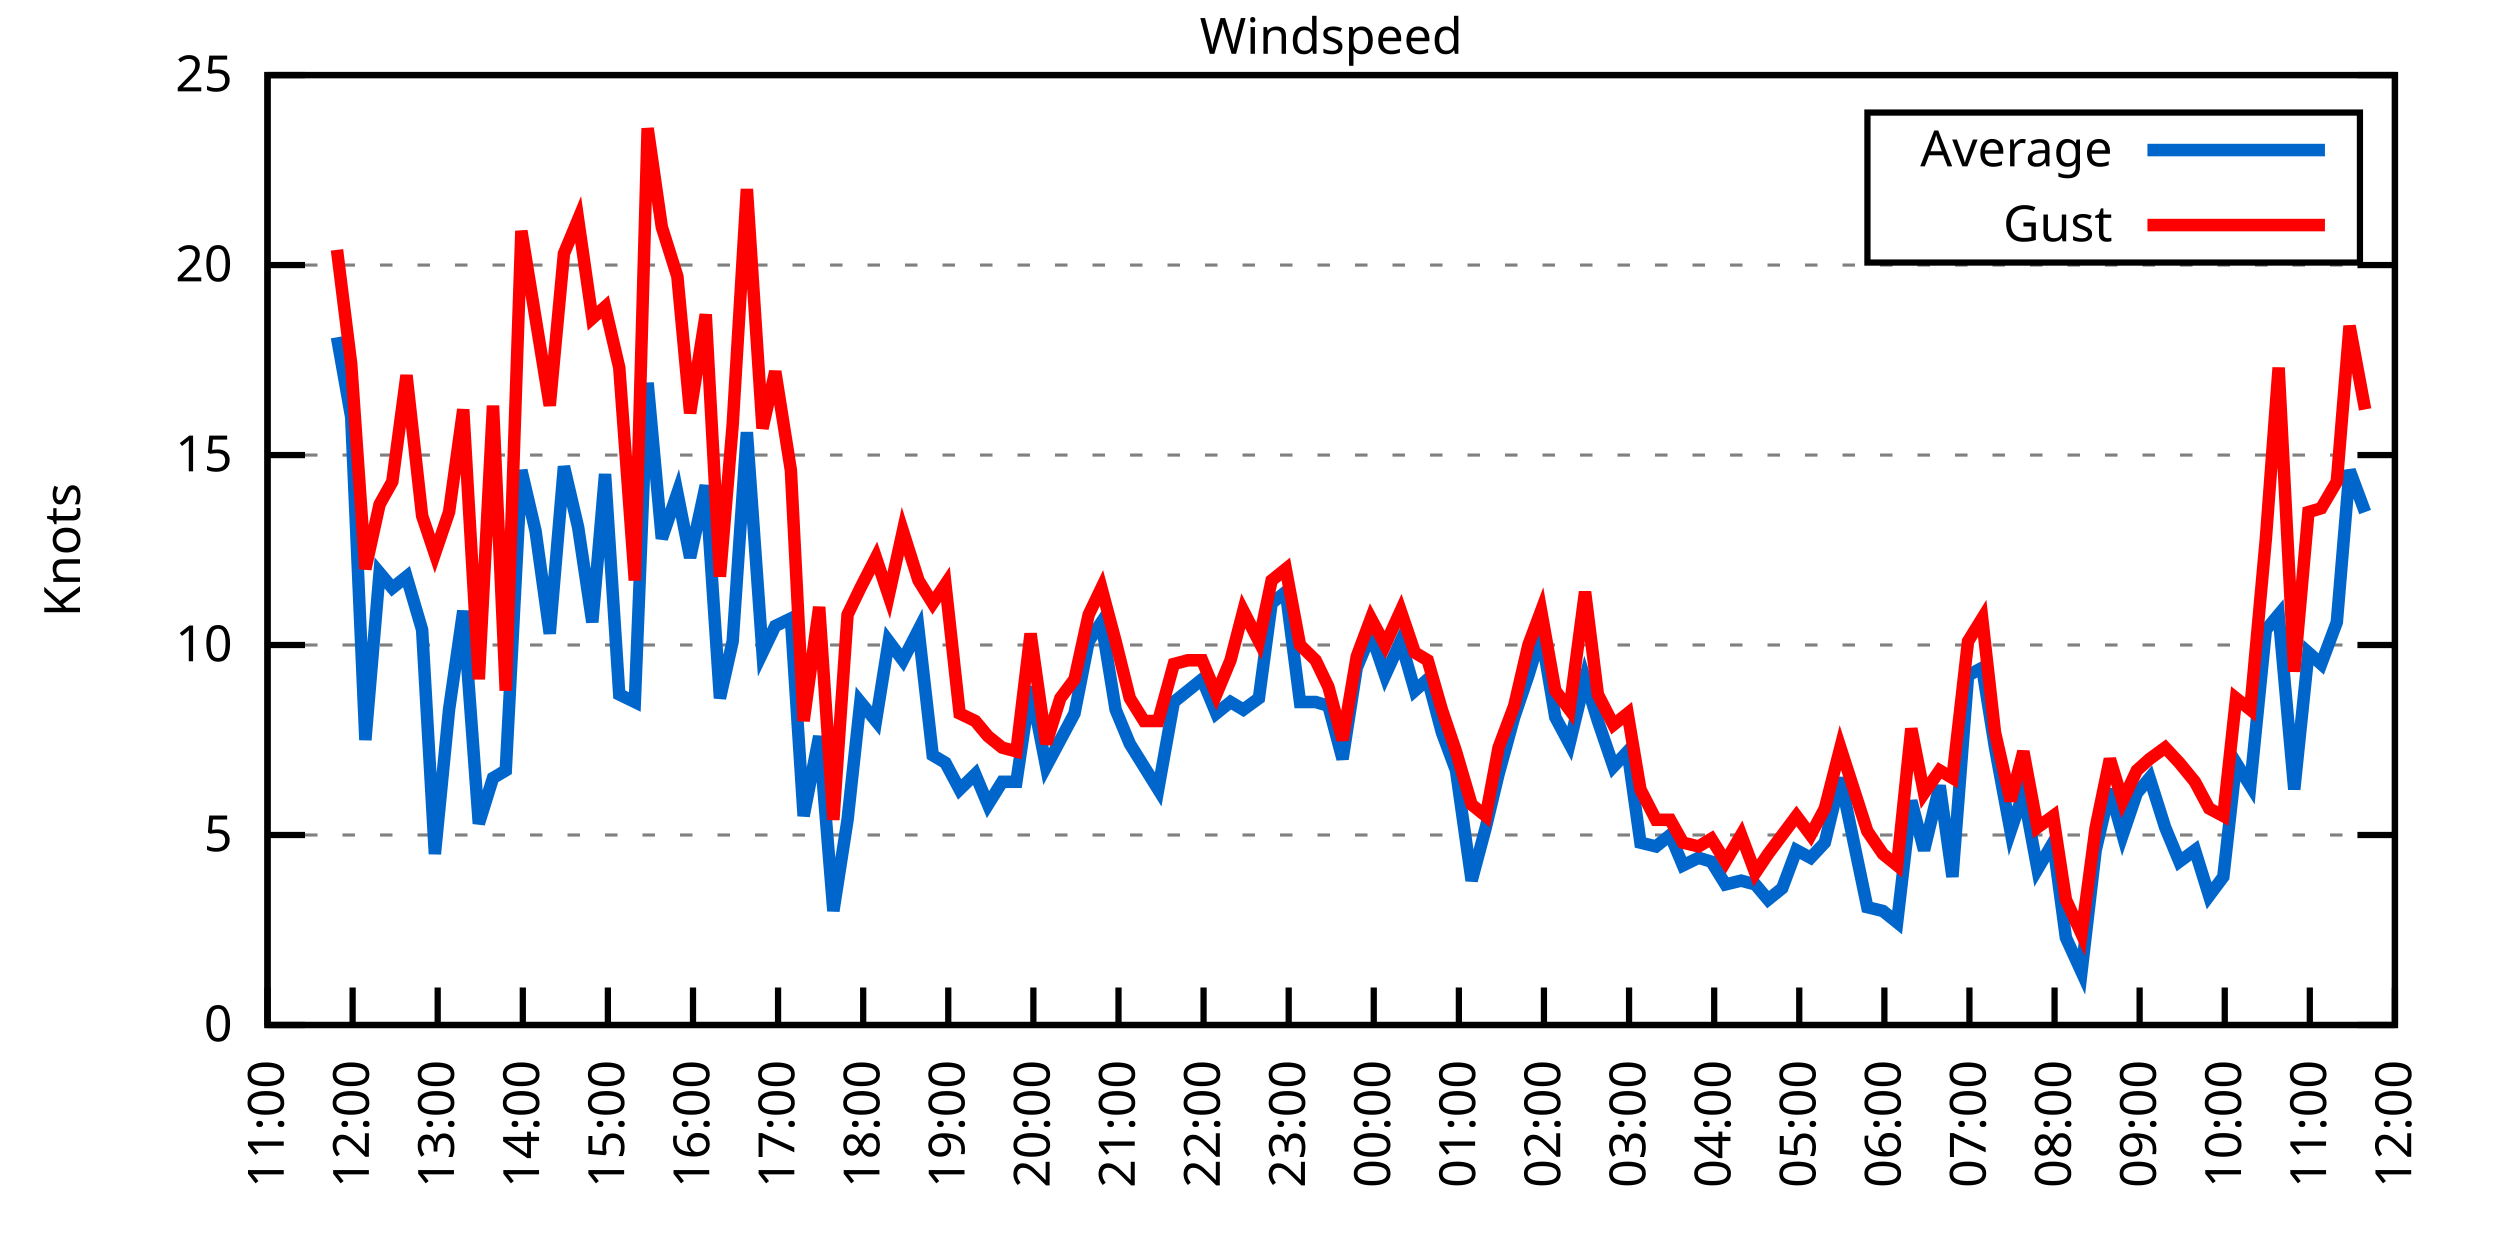
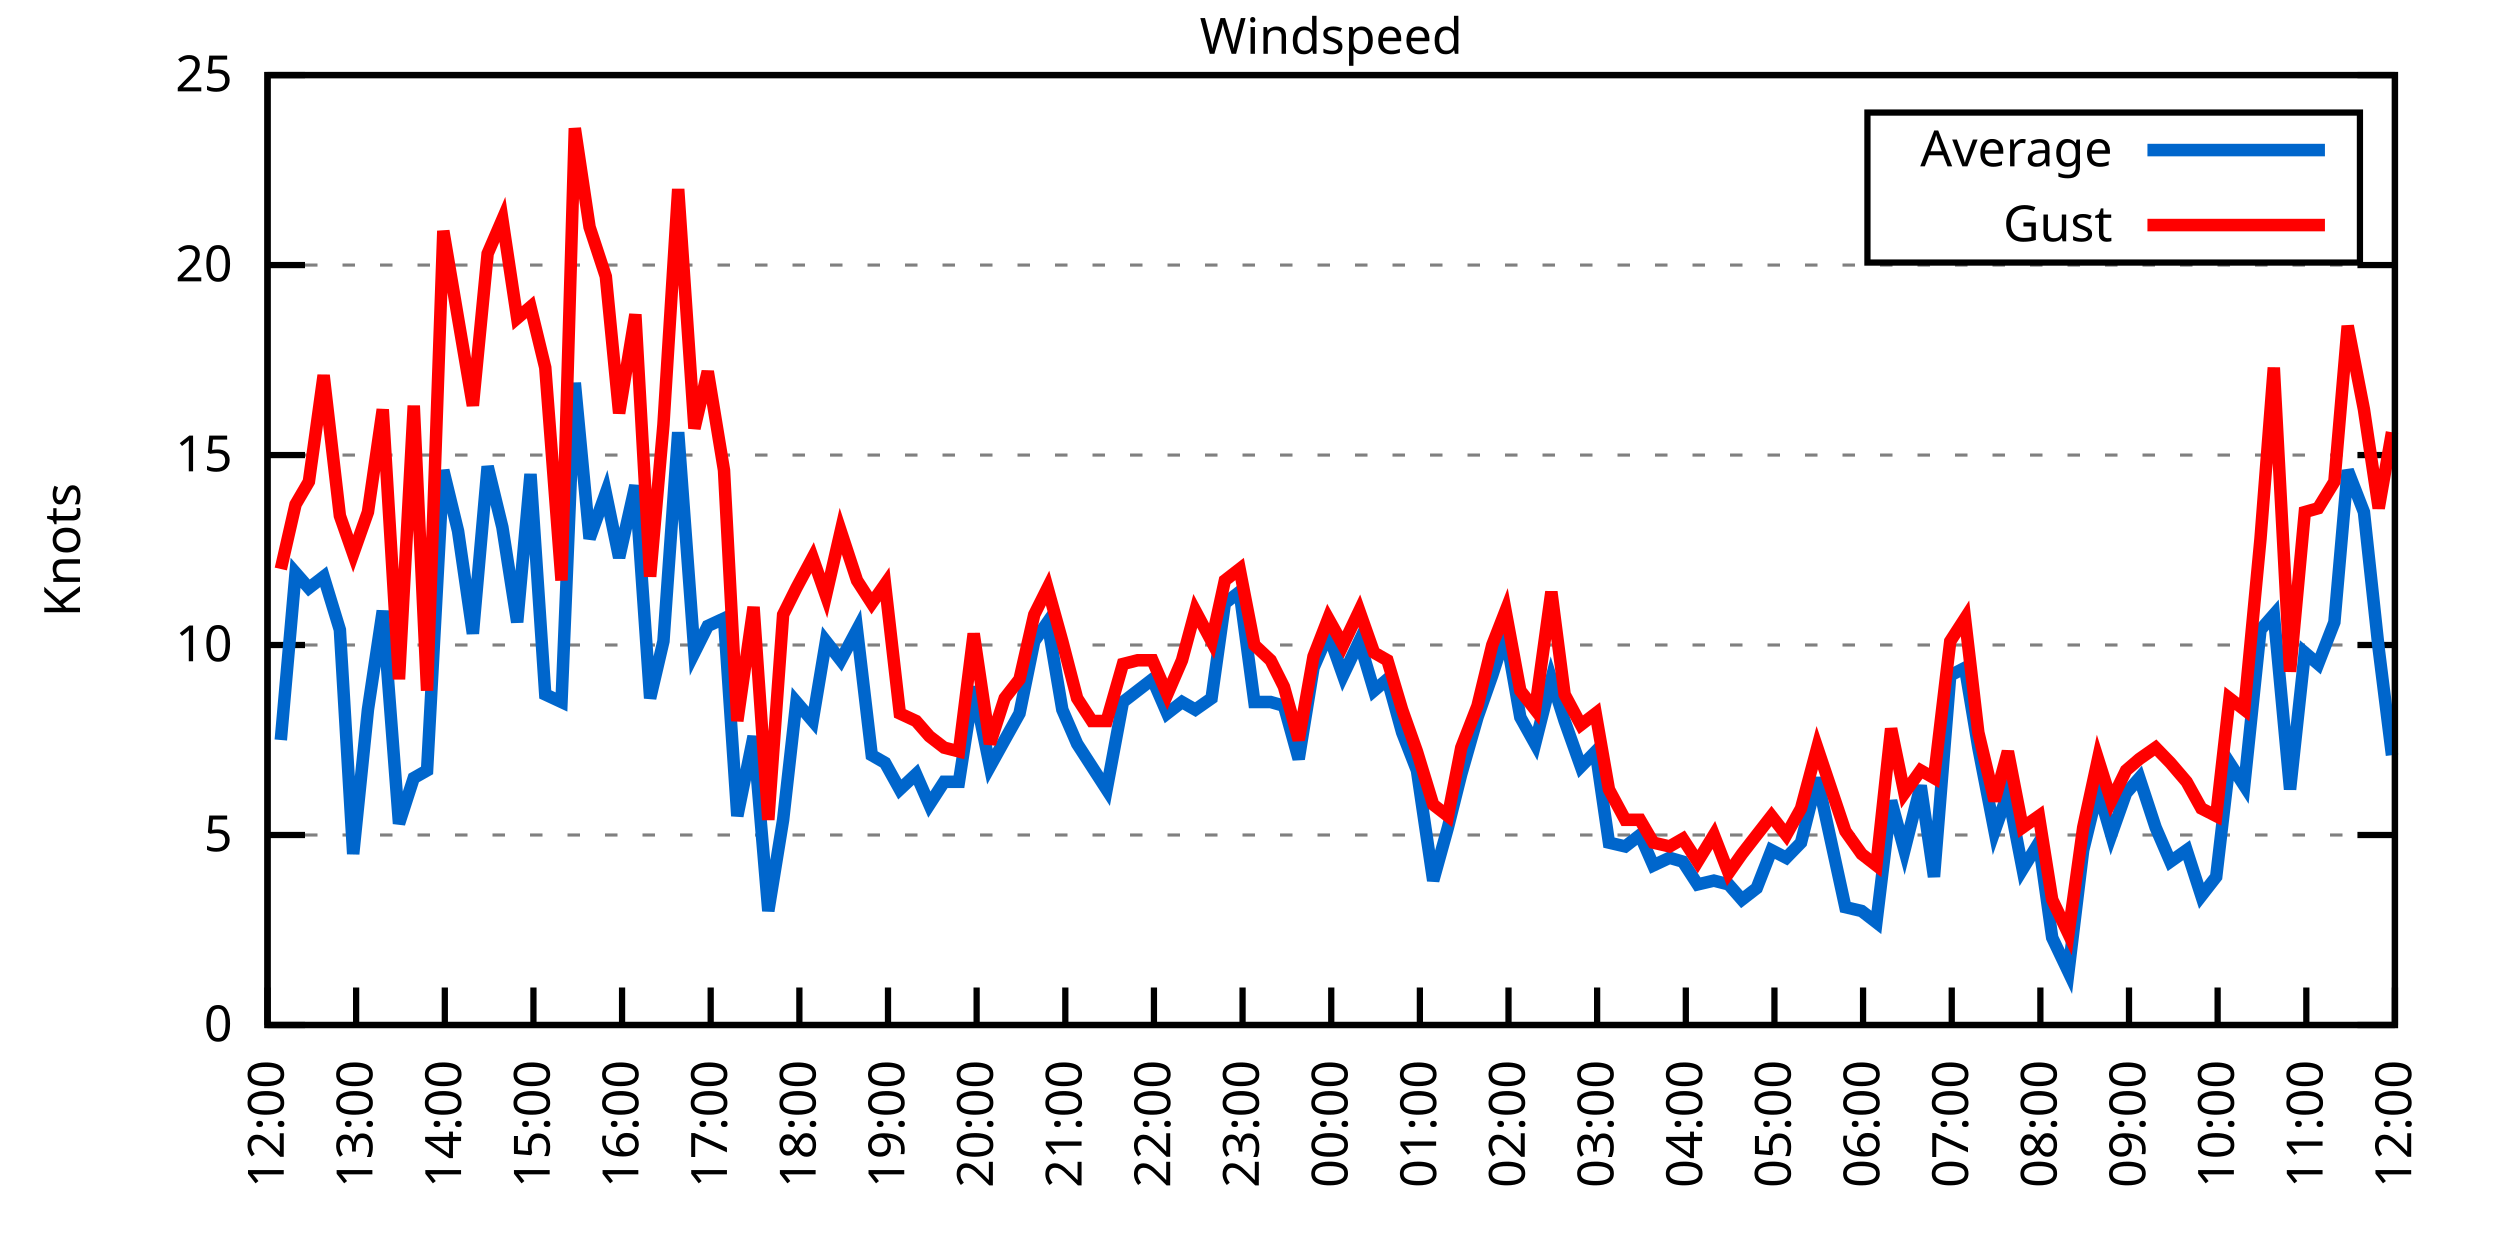
<svg xmlns="http://www.w3.org/2000/svg" xmlns:xlink="http://www.w3.org/1999/xlink" width="400" height="200" viewBox="0 0 400 200">
  <g id="gnuplot_canvas">
    <rect x="0" y="0" width="400" height="200" fill="none" />
    <defs>
      <circle id="gpDot" r="0.5" stroke-width="0.5" stroke="currentColor" />
      <path id="gpPt0" stroke-width="0.333" stroke="currentColor" d="M-1,0 h2 M0,-1 v2" />
      <path id="gpPt1" stroke-width="0.333" stroke="currentColor" d="M-1,-1 L1,1 M1,-1 L-1,1" />
      <path id="gpPt2" stroke-width="0.333" stroke="currentColor" d="M-1,0 L1,0 M0,-1 L0,1 M-1,-1 L1,1 M-1,1 L1,-1" />
      <rect id="gpPt3" stroke-width="0.333" stroke="currentColor" x="-1" y="-1" width="2" height="2" />
      <rect id="gpPt4" stroke-width="0.333" stroke="currentColor" fill="currentColor" x="-1" y="-1" width="2" height="2" />
      <circle id="gpPt5" stroke-width="0.333" stroke="currentColor" cx="0" cy="0" r="1" />
      <use xlink:href="#gpPt5" id="gpPt6" fill="currentColor" stroke="none" />
      <path id="gpPt7" stroke-width="0.333" stroke="currentColor" d="M0,-1.33 L-1.33,0.67 L1.33,0.67 z" />
      <use xlink:href="#gpPt7" id="gpPt8" fill="currentColor" stroke="none" />
      <use xlink:href="#gpPt7" id="gpPt9" stroke="currentColor" transform="rotate(180)" />
      <use xlink:href="#gpPt9" id="gpPt10" fill="currentColor" stroke="none" />
      <use xlink:href="#gpPt3" id="gpPt11" stroke="currentColor" transform="rotate(45)" />
      <use xlink:href="#gpPt11" id="gpPt12" fill="currentColor" stroke="none" />
      <path id="gpPt13" stroke-width="0.333" stroke="currentColor" d="M0,1.330 L1.265,0.411 L0.782,-1.067 L-0.782,-1.076 L-1.265,0.411 z" />
      <use xlink:href="#gpPt13" id="gpPt14" fill="currentColor" stroke="none" />
      <filter id="textbox" filterUnits="objectBoundingBox" x="0" y="0" height="1" width="1">
        <feFlood flood-color="white" flood-opacity="1" result="bgnd" />
        <feComposite in="SourceGraphic" in2="bgnd" operator="atop" />
      </filter>
      <filter id="greybox" filterUnits="objectBoundingBox" x="0" y="0" height="1" width="1">
        <feFlood flood-color="lightgrey" flood-opacity="1" result="grey" />
        <feComposite in="SourceGraphic" in2="grey" operator="atop" />
      </filter>
    </defs>
    <g fill="none" color="white" stroke="currentColor" stroke-width="1.00" stroke-linecap="butt" stroke-linejoin="miter">
</g>
    <g fill="none" color="black" stroke="currentColor" stroke-width="1.00" stroke-linecap="butt" stroke-linejoin="miter">
      <g stroke="none" shape-rendering="crispEdges">
        <polygon fill="rgb(255, 255, 255)" points="42.80,164.00 383.18,164.00 383.18,12.02 42.80,12.02 " />
      </g>
    </g>
    <g fill="none" color="black" stroke="currentColor" stroke-width="1.00" stroke-linecap="butt" stroke-linejoin="miter">
</g>
    <g fill="none" color="black" stroke="black" stroke-width="0.50" stroke-linecap="butt" stroke-linejoin="miter">
</g>
    <g fill="none" color="gray" stroke="currentColor" stroke-width="0.50" stroke-linecap="butt" stroke-linejoin="miter">
      <path stroke="gray" stroke-dasharray="2,4" class="gridline" d="M42.80,164.00 L383.19,164.00  " />
    </g>
    <g fill="none" color="gray" stroke="gray" stroke-width="1.00" stroke-linecap="butt" stroke-linejoin="miter">
</g>
    <g fill="none" color="black" stroke="currentColor" stroke-width="1.00" stroke-linecap="butt" stroke-linejoin="miter">
      <path stroke="black" d="M42.80,164.00 L48.80,164.00 M383.19,164.00 L377.19,164.00  " />
      <g transform="translate(37.20,166.60)" stroke="none" fill="black" font-family="Sans" font-size="8.00" text-anchor="end">
        <text>
          <tspan font-family="Sans"> 0</tspan>
        </text>
      </g>
    </g>
    <g fill="none" color="black" stroke="currentColor" stroke-width="1.00" stroke-linecap="butt" stroke-linejoin="miter">
</g>
    <g fill="none" color="black" stroke="black" stroke-width="0.50" stroke-linecap="butt" stroke-linejoin="miter">
</g>
    <g fill="none" color="gray" stroke="currentColor" stroke-width="0.50" stroke-linecap="butt" stroke-linejoin="miter">
      <path stroke="gray" stroke-dasharray="2,4" class="gridline" d="M42.80,133.60 L383.19,133.60  " />
    </g>
    <g fill="none" color="gray" stroke="gray" stroke-width="1.00" stroke-linecap="butt" stroke-linejoin="miter">
</g>
    <g fill="none" color="black" stroke="currentColor" stroke-width="1.00" stroke-linecap="butt" stroke-linejoin="miter">
      <path stroke="black" d="M42.80,133.60 L48.80,133.60 M383.19,133.60 L377.19,133.60  " />
      <g transform="translate(37.20,136.20)" stroke="none" fill="black" font-family="Sans" font-size="8.00" text-anchor="end">
        <text>
          <tspan font-family="Sans"> 5</tspan>
        </text>
      </g>
    </g>
    <g fill="none" color="black" stroke="currentColor" stroke-width="1.00" stroke-linecap="butt" stroke-linejoin="miter">
</g>
    <g fill="none" color="black" stroke="black" stroke-width="0.50" stroke-linecap="butt" stroke-linejoin="miter">
</g>
    <g fill="none" color="gray" stroke="currentColor" stroke-width="0.50" stroke-linecap="butt" stroke-linejoin="miter">
      <path stroke="gray" stroke-dasharray="2,4" class="gridline" d="M42.80,103.20 L383.19,103.20  " />
    </g>
    <g fill="none" color="gray" stroke="gray" stroke-width="1.00" stroke-linecap="butt" stroke-linejoin="miter">
</g>
    <g fill="none" color="black" stroke="currentColor" stroke-width="1.00" stroke-linecap="butt" stroke-linejoin="miter">
      <path stroke="black" d="M42.80,103.20 L48.80,103.20 M383.19,103.20 L377.19,103.20  " />
      <g transform="translate(37.20,105.80)" stroke="none" fill="black" font-family="Sans" font-size="8.00" text-anchor="end">
        <text>
          <tspan font-family="Sans"> 10</tspan>
        </text>
      </g>
    </g>
    <g fill="none" color="black" stroke="currentColor" stroke-width="1.00" stroke-linecap="butt" stroke-linejoin="miter">
</g>
    <g fill="none" color="black" stroke="black" stroke-width="0.50" stroke-linecap="butt" stroke-linejoin="miter">
</g>
    <g fill="none" color="gray" stroke="currentColor" stroke-width="0.50" stroke-linecap="butt" stroke-linejoin="miter">
      <path stroke="gray" stroke-dasharray="2,4" class="gridline" d="M42.80,72.81 L383.19,72.81  " />
    </g>
    <g fill="none" color="gray" stroke="gray" stroke-width="1.00" stroke-linecap="butt" stroke-linejoin="miter">
</g>
    <g fill="none" color="black" stroke="currentColor" stroke-width="1.00" stroke-linecap="butt" stroke-linejoin="miter">
      <path stroke="black" d="M42.80,72.81 L48.80,72.81 M383.19,72.81 L377.19,72.81  " />
      <g transform="translate(37.20,75.41)" stroke="none" fill="black" font-family="Sans" font-size="8.00" text-anchor="end">
        <text>
          <tspan font-family="Sans"> 15</tspan>
        </text>
      </g>
    </g>
    <g fill="none" color="black" stroke="currentColor" stroke-width="1.00" stroke-linecap="butt" stroke-linejoin="miter">
</g>
    <g fill="none" color="black" stroke="black" stroke-width="0.50" stroke-linecap="butt" stroke-linejoin="miter">
</g>
    <g fill="none" color="gray" stroke="currentColor" stroke-width="0.50" stroke-linecap="butt" stroke-linejoin="miter">
      <path stroke="gray" stroke-dasharray="2,4" class="gridline" d="M42.80,42.41 L383.19,42.41  " />
    </g>
    <g fill="none" color="gray" stroke="gray" stroke-width="1.00" stroke-linecap="butt" stroke-linejoin="miter">
</g>
    <g fill="none" color="black" stroke="currentColor" stroke-width="1.00" stroke-linecap="butt" stroke-linejoin="miter">
      <path stroke="black" d="M42.80,42.41 L48.80,42.41 M383.19,42.41 L377.19,42.41  " />
      <g transform="translate(37.20,45.01)" stroke="none" fill="black" font-family="Sans" font-size="8.00" text-anchor="end">
        <text>
          <tspan font-family="Sans"> 20</tspan>
        </text>
      </g>
    </g>
    <g fill="none" color="black" stroke="currentColor" stroke-width="1.00" stroke-linecap="butt" stroke-linejoin="miter">
</g>
    <g fill="none" color="black" stroke="black" stroke-width="0.50" stroke-linecap="butt" stroke-linejoin="miter">
</g>
    <g fill="none" color="gray" stroke="currentColor" stroke-width="0.50" stroke-linecap="butt" stroke-linejoin="miter">
      <path stroke="gray" stroke-dasharray="2,4" class="gridline" d="M42.80,12.01 L383.19,12.01  " />
    </g>
    <g fill="none" color="gray" stroke="gray" stroke-width="1.00" stroke-linecap="butt" stroke-linejoin="miter">
</g>
    <g fill="none" color="black" stroke="currentColor" stroke-width="1.00" stroke-linecap="butt" stroke-linejoin="miter">
      <path stroke="black" d="M42.80,12.01 L48.80,12.01 M383.19,12.01 L377.19,12.01  " />
      <g transform="translate(37.20,14.61)" stroke="none" fill="black" font-family="Sans" font-size="8.00" text-anchor="end">
        <text>
          <tspan font-family="Sans"> 25</tspan>
        </text>
      </g>
    </g>
    <g fill="none" color="black" stroke="currentColor" stroke-width="1.00" stroke-linecap="butt" stroke-linejoin="miter">
      <path stroke="black" d="M42.80,164.00 L42.80,158.00  " />
      <g transform="translate(45.40,169.60) rotate(270.00)" stroke="none" fill="black" font-family="Sans" font-size="8.00" text-anchor="end">
        <text>
-           <tspan font-family="Sans">11:00</tspan>
-         </text>
-       </g>
-     </g>
-     <g fill="none" color="black" stroke="currentColor" stroke-width="1.00" stroke-linecap="butt" stroke-linejoin="miter">
-       <path stroke="black" d="M56.42,164.00 L56.42,158.00  " />
-       <g transform="translate(59.02,169.60) rotate(270.00)" stroke="none" fill="black" font-family="Sans" font-size="8.00" text-anchor="end">
-         <text>
          <tspan font-family="Sans">12:00</tspan>
        </text>
      </g>
    </g>
    <g fill="none" color="black" stroke="currentColor" stroke-width="1.00" stroke-linecap="butt" stroke-linejoin="miter">
-       <path stroke="black" d="M70.03,164.00 L70.03,158.00  " />
-       <g transform="translate(72.63,169.60) rotate(270.00)" stroke="none" fill="black" font-family="Sans" font-size="8.00" text-anchor="end">
+       <path stroke="black" d="M56.98,164.00 L56.98,158.00  " />
+       <g transform="translate(59.58,169.60) rotate(270.00)" stroke="none" fill="black" font-family="Sans" font-size="8.00" text-anchor="end">
        <text>
          <tspan font-family="Sans">13:00</tspan>
        </text>
      </g>
    </g>
    <g fill="none" color="black" stroke="currentColor" stroke-width="1.00" stroke-linecap="butt" stroke-linejoin="miter">
-       <path stroke="black" d="M83.65,164.00 L83.65,158.00  " />
-       <g transform="translate(86.25,169.60) rotate(270.00)" stroke="none" fill="black" font-family="Sans" font-size="8.00" text-anchor="end">
+       <path stroke="black" d="M71.17,164.00 L71.17,158.00  " />
+       <g transform="translate(73.77,169.60) rotate(270.00)" stroke="none" fill="black" font-family="Sans" font-size="8.00" text-anchor="end">
        <text>
          <tspan font-family="Sans">14:00</tspan>
        </text>
      </g>
    </g>
    <g fill="none" color="black" stroke="currentColor" stroke-width="1.00" stroke-linecap="butt" stroke-linejoin="miter">
-       <path stroke="black" d="M97.26,164.00 L97.26,158.00  " />
-       <g transform="translate(99.86,169.60) rotate(270.00)" stroke="none" fill="black" font-family="Sans" font-size="8.00" text-anchor="end">
+       <path stroke="black" d="M85.35,164.00 L85.35,158.00  " />
+       <g transform="translate(87.95,169.60) rotate(270.00)" stroke="none" fill="black" font-family="Sans" font-size="8.00" text-anchor="end">
        <text>
          <tspan font-family="Sans">15:00</tspan>
        </text>
      </g>
    </g>
    <g fill="none" color="black" stroke="currentColor" stroke-width="1.00" stroke-linecap="butt" stroke-linejoin="miter">
-       <path stroke="black" d="M110.88,164.00 L110.88,158.00  " />
-       <g transform="translate(113.48,169.60) rotate(270.00)" stroke="none" fill="black" font-family="Sans" font-size="8.00" text-anchor="end">
+       <path stroke="black" d="M99.53,164.00 L99.53,158.00  " />
+       <g transform="translate(102.13,169.60) rotate(270.00)" stroke="none" fill="black" font-family="Sans" font-size="8.00" text-anchor="end">
        <text>
          <tspan font-family="Sans">16:00</tspan>
        </text>
      </g>
    </g>
    <g fill="none" color="black" stroke="currentColor" stroke-width="1.00" stroke-linecap="butt" stroke-linejoin="miter">
-       <path stroke="black" d="M124.49,164.00 L124.49,158.00  " />
-       <g transform="translate(127.09,169.60) rotate(270.00)" stroke="none" fill="black" font-family="Sans" font-size="8.00" text-anchor="end">
+       <path stroke="black" d="M113.71,164.00 L113.71,158.00  " />
+       <g transform="translate(116.31,169.60) rotate(270.00)" stroke="none" fill="black" font-family="Sans" font-size="8.00" text-anchor="end">
        <text>
          <tspan font-family="Sans">17:00</tspan>
        </text>
      </g>
    </g>
    <g fill="none" color="black" stroke="currentColor" stroke-width="1.00" stroke-linecap="butt" stroke-linejoin="miter">
-       <path stroke="black" d="M138.11,164.00 L138.11,158.00  " />
-       <g transform="translate(140.71,169.60) rotate(270.00)" stroke="none" fill="black" font-family="Sans" font-size="8.00" text-anchor="end">
+       <path stroke="black" d="M127.90,164.00 L127.90,158.00  " />
+       <g transform="translate(130.50,169.60) rotate(270.00)" stroke="none" fill="black" font-family="Sans" font-size="8.00" text-anchor="end">
        <text>
          <tspan font-family="Sans">18:00</tspan>
        </text>
      </g>
    </g>
    <g fill="none" color="black" stroke="currentColor" stroke-width="1.00" stroke-linecap="butt" stroke-linejoin="miter">
-       <path stroke="black" d="M151.72,164.00 L151.72,158.00  " />
-       <g transform="translate(154.32,169.60) rotate(270.00)" stroke="none" fill="black" font-family="Sans" font-size="8.00" text-anchor="end">
+       <path stroke="black" d="M142.08,164.00 L142.08,158.00  " />
+       <g transform="translate(144.68,169.60) rotate(270.00)" stroke="none" fill="black" font-family="Sans" font-size="8.00" text-anchor="end">
        <text>
          <tspan font-family="Sans">19:00</tspan>
        </text>
      </g>
    </g>
    <g fill="none" color="black" stroke="currentColor" stroke-width="1.00" stroke-linecap="butt" stroke-linejoin="miter">
-       <path stroke="black" d="M165.34,164.00 L165.34,158.00  " />
-       <g transform="translate(167.94,169.60) rotate(270.00)" stroke="none" fill="black" font-family="Sans" font-size="8.00" text-anchor="end">
+       <path stroke="black" d="M156.26,164.00 L156.26,158.00  " />
+       <g transform="translate(158.86,169.60) rotate(270.00)" stroke="none" fill="black" font-family="Sans" font-size="8.00" text-anchor="end">
        <text>
          <tspan font-family="Sans">20:00</tspan>
        </text>
      </g>
    </g>
    <g fill="none" color="black" stroke="currentColor" stroke-width="1.00" stroke-linecap="butt" stroke-linejoin="miter">
-       <path stroke="black" d="M178.96,164.00 L178.96,158.00  " />
-       <g transform="translate(181.56,169.60) rotate(270.00)" stroke="none" fill="black" font-family="Sans" font-size="8.00" text-anchor="end">
+       <path stroke="black" d="M170.45,164.00 L170.45,158.00  " />
+       <g transform="translate(173.05,169.60) rotate(270.00)" stroke="none" fill="black" font-family="Sans" font-size="8.00" text-anchor="end">
        <text>
          <tspan font-family="Sans">21:00</tspan>
        </text>
      </g>
    </g>
    <g fill="none" color="black" stroke="currentColor" stroke-width="1.00" stroke-linecap="butt" stroke-linejoin="miter">
-       <path stroke="black" d="M192.57,164.00 L192.57,158.00  " />
-       <g transform="translate(195.17,169.60) rotate(270.00)" stroke="none" fill="black" font-family="Sans" font-size="8.00" text-anchor="end">
+       <path stroke="black" d="M184.63,164.00 L184.63,158.00  " />
+       <g transform="translate(187.23,169.60) rotate(270.00)" stroke="none" fill="black" font-family="Sans" font-size="8.00" text-anchor="end">
        <text>
          <tspan font-family="Sans">22:00</tspan>
        </text>
      </g>
    </g>
    <g fill="none" color="black" stroke="currentColor" stroke-width="1.00" stroke-linecap="butt" stroke-linejoin="miter">
-       <path stroke="black" d="M206.19,164.00 L206.19,158.00  " />
-       <g transform="translate(208.79,169.60) rotate(270.00)" stroke="none" fill="black" font-family="Sans" font-size="8.00" text-anchor="end">
+       <path stroke="black" d="M198.81,164.00 L198.81,158.00  " />
+       <g transform="translate(201.41,169.60) rotate(270.00)" stroke="none" fill="black" font-family="Sans" font-size="8.00" text-anchor="end">
        <text>
          <tspan font-family="Sans">23:00</tspan>
        </text>
      </g>
    </g>
    <g fill="none" color="black" stroke="currentColor" stroke-width="1.00" stroke-linecap="butt" stroke-linejoin="miter">
-       <path stroke="black" d="M219.80,164.00 L219.80,158.00  " />
-       <g transform="translate(222.40,169.60) rotate(270.00)" stroke="none" fill="black" font-family="Sans" font-size="8.00" text-anchor="end">
+       <path stroke="black" d="M213.00,164.00 L213.00,158.00  " />
+       <g transform="translate(215.60,169.60) rotate(270.00)" stroke="none" fill="black" font-family="Sans" font-size="8.00" text-anchor="end">
        <text>
          <tspan font-family="Sans">00:00</tspan>
        </text>
      </g>
    </g>
    <g fill="none" color="black" stroke="currentColor" stroke-width="1.00" stroke-linecap="butt" stroke-linejoin="miter">
-       <path stroke="black" d="M233.42,164.00 L233.42,158.00  " />
-       <g transform="translate(236.02,169.60) rotate(270.00)" stroke="none" fill="black" font-family="Sans" font-size="8.00" text-anchor="end">
+       <path stroke="black" d="M227.18,164.00 L227.18,158.00  " />
+       <g transform="translate(229.78,169.60) rotate(270.00)" stroke="none" fill="black" font-family="Sans" font-size="8.00" text-anchor="end">
        <text>
          <tspan font-family="Sans">01:00</tspan>
        </text>
      </g>
    </g>
    <g fill="none" color="black" stroke="currentColor" stroke-width="1.00" stroke-linecap="butt" stroke-linejoin="miter">
-       <path stroke="black" d="M247.03,164.00 L247.03,158.00  " />
-       <g transform="translate(249.63,169.60) rotate(270.00)" stroke="none" fill="black" font-family="Sans" font-size="8.00" text-anchor="end">
+       <path stroke="black" d="M241.36,164.00 L241.36,158.00  " />
+       <g transform="translate(243.96,169.60) rotate(270.00)" stroke="none" fill="black" font-family="Sans" font-size="8.00" text-anchor="end">
        <text>
          <tspan font-family="Sans">02:00</tspan>
        </text>
      </g>
    </g>
    <g fill="none" color="black" stroke="currentColor" stroke-width="1.00" stroke-linecap="butt" stroke-linejoin="miter">
-       <path stroke="black" d="M260.65,164.00 L260.65,158.00  " />
-       <g transform="translate(263.25,169.60) rotate(270.00)" stroke="none" fill="black" font-family="Sans" font-size="8.00" text-anchor="end">
+       <path stroke="black" d="M255.54,164.00 L255.54,158.00  " />
+       <g transform="translate(258.14,169.60) rotate(270.00)" stroke="none" fill="black" font-family="Sans" font-size="8.00" text-anchor="end">
        <text>
          <tspan font-family="Sans">03:00</tspan>
        </text>
      </g>
    </g>
    <g fill="none" color="black" stroke="currentColor" stroke-width="1.00" stroke-linecap="butt" stroke-linejoin="miter">
-       <path stroke="black" d="M274.27,164.00 L274.27,158.00  " />
-       <g transform="translate(276.87,169.60) rotate(270.00)" stroke="none" fill="black" font-family="Sans" font-size="8.00" text-anchor="end">
+       <path stroke="black" d="M269.73,164.00 L269.73,158.00  " />
+       <g transform="translate(272.33,169.60) rotate(270.00)" stroke="none" fill="black" font-family="Sans" font-size="8.00" text-anchor="end">
        <text>
          <tspan font-family="Sans">04:00</tspan>
        </text>
      </g>
    </g>
    <g fill="none" color="black" stroke="currentColor" stroke-width="1.00" stroke-linecap="butt" stroke-linejoin="miter">
-       <path stroke="black" d="M287.88,164.00 L287.88,158.00  " />
-       <g transform="translate(290.48,169.60) rotate(270.00)" stroke="none" fill="black" font-family="Sans" font-size="8.00" text-anchor="end">
+       <path stroke="black" d="M283.91,164.00 L283.91,158.00  " />
+       <g transform="translate(286.51,169.60) rotate(270.00)" stroke="none" fill="black" font-family="Sans" font-size="8.00" text-anchor="end">
        <text>
          <tspan font-family="Sans">05:00</tspan>
        </text>
      </g>
    </g>
    <g fill="none" color="black" stroke="currentColor" stroke-width="1.00" stroke-linecap="butt" stroke-linejoin="miter">
-       <path stroke="black" d="M301.50,164.00 L301.50,158.00  " />
-       <g transform="translate(304.10,169.60) rotate(270.00)" stroke="none" fill="black" font-family="Sans" font-size="8.00" text-anchor="end">
+       <path stroke="black" d="M298.09,164.00 L298.09,158.00  " />
+       <g transform="translate(300.69,169.60) rotate(270.00)" stroke="none" fill="black" font-family="Sans" font-size="8.00" text-anchor="end">
        <text>
          <tspan font-family="Sans">06:00</tspan>
        </text>
      </g>
    </g>
    <g fill="none" color="black" stroke="currentColor" stroke-width="1.00" stroke-linecap="butt" stroke-linejoin="miter">
-       <path stroke="black" d="M315.11,164.00 L315.11,158.00  " />
-       <g transform="translate(317.71,169.60) rotate(270.00)" stroke="none" fill="black" font-family="Sans" font-size="8.00" text-anchor="end">
+       <path stroke="black" d="M312.28,164.00 L312.28,158.00  " />
+       <g transform="translate(314.88,169.60) rotate(270.00)" stroke="none" fill="black" font-family="Sans" font-size="8.00" text-anchor="end">
        <text>
          <tspan font-family="Sans">07:00</tspan>
        </text>
      </g>
    </g>
    <g fill="none" color="black" stroke="currentColor" stroke-width="1.00" stroke-linecap="butt" stroke-linejoin="miter">
-       <path stroke="black" d="M328.73,164.00 L328.73,158.00  " />
-       <g transform="translate(331.33,169.60) rotate(270.00)" stroke="none" fill="black" font-family="Sans" font-size="8.00" text-anchor="end">
+       <path stroke="black" d="M326.46,164.00 L326.46,158.00  " />
+       <g transform="translate(329.06,169.60) rotate(270.00)" stroke="none" fill="black" font-family="Sans" font-size="8.00" text-anchor="end">
        <text>
          <tspan font-family="Sans">08:00</tspan>
        </text>
      </g>
    </g>
    <g fill="none" color="black" stroke="currentColor" stroke-width="1.00" stroke-linecap="butt" stroke-linejoin="miter">
-       <path stroke="black" d="M342.34,164.00 L342.34,158.00  " />
-       <g transform="translate(344.94,169.60) rotate(270.00)" stroke="none" fill="black" font-family="Sans" font-size="8.00" text-anchor="end">
+       <path stroke="black" d="M340.64,164.00 L340.64,158.00  " />
+       <g transform="translate(343.24,169.60) rotate(270.00)" stroke="none" fill="black" font-family="Sans" font-size="8.00" text-anchor="end">
        <text>
          <tspan font-family="Sans">09:00</tspan>
        </text>
      </g>
    </g>
    <g fill="none" color="black" stroke="currentColor" stroke-width="1.00" stroke-linecap="butt" stroke-linejoin="miter">
-       <path stroke="black" d="M355.96,164.00 L355.96,158.00  " />
-       <g transform="translate(358.56,169.60) rotate(270.00)" stroke="none" fill="black" font-family="Sans" font-size="8.00" text-anchor="end">
+       <path stroke="black" d="M354.82,164.00 L354.82,158.00  " />
+       <g transform="translate(357.42,169.60) rotate(270.00)" stroke="none" fill="black" font-family="Sans" font-size="8.00" text-anchor="end">
        <text>
          <tspan font-family="Sans">10:00</tspan>
        </text>
      </g>
    </g>
    <g fill="none" color="black" stroke="currentColor" stroke-width="1.00" stroke-linecap="butt" stroke-linejoin="miter">
-       <path stroke="black" d="M369.57,164.00 L369.57,158.00  " />
-       <g transform="translate(372.17,169.60) rotate(270.00)" stroke="none" fill="black" font-family="Sans" font-size="8.00" text-anchor="end">
+       <path stroke="black" d="M369.01,164.00 L369.01,158.00  " />
+       <g transform="translate(371.61,169.60) rotate(270.00)" stroke="none" fill="black" font-family="Sans" font-size="8.00" text-anchor="end">
        <text>
          <tspan font-family="Sans">11:00</tspan>
        </text>
      </g>
    </g>
    <g fill="none" color="black" stroke="currentColor" stroke-width="1.00" stroke-linecap="butt" stroke-linejoin="miter">
      <path stroke="black" d="M383.19,164.00 L383.19,158.00  " />
      <g transform="translate(385.79,169.60) rotate(270.00)" stroke="none" fill="black" font-family="Sans" font-size="8.00" text-anchor="end">
        <text>
          <tspan font-family="Sans">12:00</tspan>
        </text>
      </g>
    </g>
    <g fill="none" color="black" stroke="currentColor" stroke-width="1.00" stroke-linecap="butt" stroke-linejoin="miter">
</g>
    <g fill="none" color="black" stroke="currentColor" stroke-width="1.00" stroke-linecap="butt" stroke-linejoin="miter">
      <path stroke="black" d="M42.80,12.01 L42.80,164.00 L383.19,164.00 L383.19,12.01 L42.80,12.01 Z  " />
    </g>
    <g fill="none" color="black" stroke="currentColor" stroke-width="1.00" stroke-linecap="butt" stroke-linejoin="miter">
</g>
    <g fill="none" color="black" stroke="currentColor" stroke-width="1.00" stroke-linecap="butt" stroke-linejoin="miter">
      <path stroke="black" d="M298.79,42.01 L298.79,18.01 L377.59,18.01 L377.59,42.01 L298.79,42.01 Z  " />
    </g>
    <g id="Windspeed_plot_1">
      <g fill="none" color="white" stroke="black" stroke-width="2.00" stroke-linecap="butt" stroke-linejoin="miter">
</g>
      <g fill="none" color="black" stroke="currentColor" stroke-width="2.00" stroke-linecap="butt" stroke-linejoin="miter">
        <g transform="translate(337.99,26.61)" stroke="none" fill="black" font-family="Sans" font-size="8.00" text-anchor="end">
          <text>
            <tspan font-family="Sans">Average</tspan>
          </text>
        </g>
      </g>
      <g fill="none" color="black" stroke="currentColor" stroke-width="2.00" stroke-linecap="butt" stroke-linejoin="miter">
-         <path stroke="rgb(  0, 102, 204)" d="M343.59,24.01 L371.99,24.01 M53.92,53.96 L56.19,66.73 L58.46,118.40 L60.73,91.65 L62.77,94.08 L65.04,92.26   L67.54,100.77 L69.58,136.64 L71.85,113.54 L74.12,97.73 L76.61,131.78 L78.88,124.48 L80.92,123.27 L83.42,75.24   L85.69,84.97 L87.96,101.38 L90.23,74.63 L92.50,84.36 L94.77,99.56 L96.81,75.85 L99.08,111.11 L101.57,112.32   L103.62,61.25 L105.89,86.18 L108.38,78.89 L110.42,89.22 L112.92,77.67 L115.19,111.72 L117.23,102.60 L119.50,69.16   L122.00,104.42 L124.04,100.16 L126.54,98.95 L128.58,130.56 L131.07,117.80 L133.34,145.76 L135.61,131.17 L137.66,112.32   L140.15,115.36 L142.19,102.60 L144.46,105.64 L146.96,100.77 L149.23,120.83 L151.27,122.05 L153.54,126.31 L156.04,123.87   L158.08,128.74 L160.35,125.09 L162.62,125.09 L164.89,109.89 L167.38,122.66 L169.65,118.40 L171.92,114.15 L174.19,102.60   L176.23,99.56 L178.50,113.54 L180.77,119.01 L183.04,122.66 L185.31,126.31 L187.81,112.32 L190.08,110.50 L192.34,108.68   L194.61,114.15 L196.88,112.32 L198.93,113.54 L201.42,111.72 L203.46,96.52 L205.73,94.69 L208.00,112.32 L210.50,112.32   L212.54,112.93 L214.81,121.44 L217.08,106.85 L219.35,101.38 L221.62,108.07 L224.11,102.60 L226.38,110.50 L228.43,108.68   L230.70,117.19 L232.96,123.27 L235.46,140.90 L237.73,132.39 L239.77,123.87 L242.27,114.76 L244.54,108.07 L246.58,101.38   L248.85,114.76 L251.12,119.01 L253.61,108.68 L255.66,115.36 L258.15,122.66 L260.42,120.23 L262.47,134.82 L264.96,135.43   L267.23,133.60 L269.27,138.47 L271.77,137.25 L273.81,137.86 L276.08,141.51 L278.58,140.90 L280.85,141.51 L282.89,143.94   L285.16,142.11 L287.43,136.03 L289.70,137.25 L291.97,134.82 L294.46,124.48 L298.77,145.15 L301.27,145.76 L303.54,147.59   L305.81,128.13 L307.85,136.03 L310.35,125.70 L312.39,140.29 L314.89,108.07 L317.15,106.85 L319.20,119.62 L321.69,132.99   L323.74,126.91 L326.00,139.07 L328.50,134.82 L330.54,150.02 L333.04,155.49 L335.31,136.03 L337.58,126.31 L339.62,133.60   L341.89,126.91 L343.93,124.48 L346.43,132.39 L348.70,137.86 L351.19,136.03 L353.46,143.33 L355.73,140.29 L357.77,122.05   L360.04,125.70 L362.54,100.77 L364.58,98.34 L367.08,126.31 L369.35,104.42 L371.39,106.24 L373.89,99.56 L375.93,75.24   L378.42,81.93  " />
+         <path stroke="rgb(  0, 102, 204)" d="M343.59,24.01 L371.99,24.01 M44.93,118.40 L47.29,91.65 L49.42,94.08 L51.78,92.26 L54.38,100.77 L56.51,136.64   L58.87,113.54 L61.24,97.73 L63.84,131.78 L66.20,124.48 L68.33,123.27 L70.93,75.24 L73.29,84.97 L75.66,101.38   L78.02,74.63 L80.38,84.36 L82.75,99.56 L84.88,75.85 L87.24,111.11 L89.84,112.32 L91.97,61.25 L94.33,86.18   L96.93,78.89 L99.06,89.22 L101.66,77.67 L104.02,111.72 L106.15,102.60 L108.51,69.16 L111.11,104.42 L113.24,100.16   L115.84,98.95 L117.97,130.56 L120.57,117.80 L122.93,145.76 L125.30,131.17 L127.42,112.32 L130.02,115.36 L132.15,102.60   L134.52,105.64 L137.12,100.77 L139.48,120.83 L141.61,122.05 L143.97,126.31 L146.57,123.87 L148.70,128.74 L151.06,125.09   L153.43,125.09 L155.79,109.89 L158.39,122.66 L160.75,118.40 L163.12,114.15 L165.48,102.60 L167.61,99.56 L169.97,113.54   L172.34,119.01 L174.70,122.66 L177.06,126.31 L179.67,112.32 L182.03,110.50 L184.39,108.68 L186.76,114.15 L189.12,112.32   L191.25,113.54 L193.85,111.72 L195.98,96.52 L198.34,94.69 L200.70,112.32 L203.30,112.32 L205.43,112.93 L207.79,121.44   L210.16,106.85 L212.52,101.38 L214.89,108.07 L217.49,102.60 L219.85,110.50 L221.98,108.68 L224.34,117.19 L226.71,123.27   L229.31,140.90 L231.67,132.39 L233.80,123.87 L236.40,114.76 L238.76,108.07 L240.89,101.38 L243.25,114.76 L245.62,119.01   L248.22,108.68 L250.34,115.36 L252.94,122.66 L255.31,120.23 L257.43,134.82 L260.04,135.43 L262.40,133.60 L264.53,138.47   L267.13,137.25 L269.25,137.86 L271.62,141.51 L274.22,140.90 L276.58,141.51 L278.71,143.94 L281.07,142.11 L283.44,136.03   L285.80,137.25 L288.16,134.82 L290.76,124.48 L295.26,145.15 L297.86,145.76 L300.22,147.59 L302.58,128.13 L304.71,136.03   L307.31,125.70 L309.44,140.29 L312.04,108.07 L314.40,106.85 L316.53,119.62 L319.13,132.99 L321.26,126.91 L323.62,139.07   L326.22,134.82 L328.35,150.02 L330.95,155.49 L333.31,136.03 L335.68,126.31 L337.80,133.60 L340.17,126.91 L342.30,124.48   L344.90,132.39 L347.26,137.86 L349.86,136.03 L352.22,143.33 L354.59,140.29 L356.72,122.05 L359.08,125.70 L361.68,100.77   L363.81,98.34 L366.41,126.31 L368.77,104.42 L370.90,106.24 L373.50,99.56 L375.63,75.24 L378.23,81.93 L380.59,103.81   L382.72,120.83  " />
      </g>
    </g>
    <g id="Windspeed_plot_2">
      <g fill="none" color="black" stroke="currentColor" stroke-width="2.00" stroke-linecap="butt" stroke-linejoin="miter">
        <g transform="translate(337.99,38.61)" stroke="none" fill="black" font-family="Sans" font-size="8.00" text-anchor="end">
          <text>
            <tspan font-family="Sans">Gust</tspan>
          </text>
        </g>
      </g>
      <g fill="none" color="black" stroke="currentColor" stroke-width="2.00" stroke-linecap="butt" stroke-linejoin="miter">
-         <path stroke="rgb(255,   0,   0)" d="M343.59,36.01 L371.99,36.01 M53.92,39.98 L56.19,58.21 L58.46,91.04 L60.73,80.71 L62.77,77.06 L65.04,60.04   L67.54,82.53 L69.58,88.61 L71.85,81.93 L74.12,65.51 L76.61,108.68 L78.88,64.90 L80.92,110.50 L83.42,36.94   L85.69,50.92 L87.96,64.90 L90.23,40.58 L92.50,35.11 L94.77,50.92 L96.81,49.10 L99.08,58.82 L101.57,92.87   L103.62,20.52 L105.89,36.33 L108.38,44.23 L110.42,66.12 L112.92,50.31 L115.19,92.26 L117.23,67.94 L119.50,30.25   L122.00,68.55 L124.04,59.43 L126.54,75.24 L128.58,115.36 L131.07,97.12 L133.34,131.17 L135.61,98.34 L137.66,94.08   L140.15,89.22 L142.19,95.30 L144.46,84.97 L146.96,92.87 L149.23,96.52 L151.27,93.48 L153.54,114.15 L156.04,115.36   L158.08,117.80 L160.35,119.62 L162.62,120.23 L164.89,101.38 L167.38,119.01 L169.65,111.72 L171.92,108.68 L174.19,98.34   L176.23,94.08 L178.50,102.60 L180.77,111.72 L183.04,115.36 L185.31,115.36 L187.81,106.24 L190.08,105.64 L192.34,105.64   L194.61,111.11 L196.88,105.64 L198.93,97.73 L201.42,102.60 L203.46,92.87 L205.73,91.04 L208.00,103.20 L210.50,105.64   L212.54,109.89 L214.81,118.40 L217.08,105.03 L219.35,98.95 L221.62,103.20 L224.11,97.73 L226.38,104.42 L228.43,105.64   L230.70,113.54 L232.96,120.23 L235.46,128.74 L237.73,130.56 L239.77,119.62 L242.27,112.93 L244.54,103.20 L246.58,97.73   L248.85,110.50 L251.12,113.54 L253.61,94.69 L255.66,111.11 L258.15,115.97 L260.42,114.15 L262.47,126.31 L264.96,131.17   L267.23,131.17 L269.27,134.82 L271.77,135.43 L273.81,134.21 L276.08,137.86 L278.58,133.60 L280.85,139.68 L282.89,136.64   L285.16,133.60 L287.43,130.56 L289.70,133.60 L291.97,129.35 L294.46,119.62 L298.77,132.99 L301.27,136.64 L303.54,138.47   L305.81,116.58 L307.85,126.91 L310.35,123.27 L312.39,124.48 L314.89,102.60 L317.15,98.95 L319.20,117.19 L321.69,128.13   L323.74,120.23 L326.00,132.39 L328.50,130.56 L330.54,143.94 L333.04,149.41 L335.31,132.39 L337.58,121.44 L339.62,128.13   L341.89,123.27 L343.93,121.44 L346.43,119.62 L348.70,122.05 L351.19,125.09 L353.46,129.35 L355.73,130.56 L357.77,111.72   L360.04,113.54 L362.54,86.18 L364.58,58.82 L367.08,107.46 L369.35,81.93 L371.39,81.32 L373.89,77.06 L375.93,52.14   L378.42,65.51  " />
+         <path stroke="rgb(255,   0,   0)" d="M343.59,36.01 L371.99,36.01 M44.93,91.04 L47.29,80.71 L49.42,77.06 L51.78,60.04 L54.38,82.53 L56.51,88.61   L58.87,81.93 L61.24,65.51 L63.84,108.68 L66.20,64.90 L68.33,110.50 L70.93,36.94 L73.29,50.92 L75.66,64.90   L78.02,40.58 L80.38,35.11 L82.75,50.92 L84.88,49.10 L87.24,58.82 L89.84,92.87 L91.97,20.52 L94.33,36.33   L96.93,44.23 L99.06,66.12 L101.66,50.31 L104.02,92.26 L106.15,67.94 L108.51,30.25 L111.11,68.55 L113.24,59.43   L115.84,75.24 L117.97,115.36 L120.57,97.12 L122.93,131.17 L125.30,98.34 L127.42,94.08 L130.02,89.22 L132.15,95.30   L134.52,84.97 L137.12,92.87 L139.48,96.52 L141.61,93.48 L143.97,114.15 L146.57,115.36 L148.70,117.80 L151.06,119.62   L153.43,120.23 L155.79,101.38 L158.39,119.01 L160.75,111.72 L163.12,108.68 L165.48,98.34 L167.61,94.08 L169.97,102.60   L172.34,111.72 L174.70,115.36 L177.06,115.36 L179.67,106.24 L182.03,105.64 L184.39,105.64 L186.76,111.11 L189.12,105.64   L191.25,97.73 L193.85,102.60 L195.98,92.87 L198.34,91.04 L200.70,103.20 L203.30,105.64 L205.43,109.89 L207.79,118.40   L210.16,105.03 L212.52,98.95 L214.89,103.20 L217.49,97.73 L219.85,104.42 L221.98,105.64 L224.34,113.54 L226.71,120.23   L229.31,128.74 L231.67,130.56 L233.80,119.62 L236.40,112.93 L238.76,103.20 L240.89,97.73 L243.25,110.50 L245.62,113.54   L248.22,94.69 L250.34,111.11 L252.94,115.97 L255.31,114.15 L257.43,126.31 L260.04,131.17 L262.40,131.17 L264.53,134.82   L267.13,135.43 L269.25,134.21 L271.62,137.86 L274.22,133.60 L276.58,139.68 L278.71,136.64 L281.07,133.60 L283.44,130.56   L285.80,133.60 L288.16,129.35 L290.76,119.62 L295.26,132.99 L297.86,136.64 L300.22,138.47 L302.58,116.58 L304.71,126.91   L307.31,123.27 L309.44,124.48 L312.04,102.60 L314.40,98.95 L316.53,117.19 L319.13,128.13 L321.26,120.23 L323.62,132.39   L326.22,130.56 L328.35,143.94 L330.95,149.41 L333.31,132.39 L335.68,121.44 L337.80,128.13 L340.17,123.27 L342.30,121.44   L344.90,119.62 L347.26,122.05 L349.86,125.09 L352.22,129.35 L354.59,130.56 L356.72,111.72 L359.08,113.54 L361.68,86.18   L363.81,58.82 L366.41,107.46 L368.77,81.93 L370.90,81.32 L373.50,77.06 L375.63,52.14 L378.23,65.51 L380.59,81.32   L382.72,69.16  " />
      </g>
    </g>
    <g fill="none" color="black" stroke="currentColor" stroke-width="2.00" stroke-linecap="butt" stroke-linejoin="miter">
</g>
    <g fill="none" color="black" stroke="black" stroke-width="1.00" stroke-linecap="butt" stroke-linejoin="miter">
</g>
    <g fill="none" color="black" stroke="currentColor" stroke-width="1.00" stroke-linecap="butt" stroke-linejoin="miter">
      <path stroke="black" d="M42.80,12.01 L42.80,164.00 L383.19,164.00 L383.19,12.01 L42.80,12.01 Z  " />
      <g transform="translate(12.80,88.01) rotate(270.00)" stroke="none" fill="black" font-family="Sans" font-size="8.00" text-anchor="middle">
        <text>
          <tspan font-family="Sans">Knots</tspan>
        </text>
      </g>
    </g>
    <g fill="none" color="black" stroke="currentColor" stroke-width="1.00" stroke-linecap="butt" stroke-linejoin="miter">
</g>
    <g fill="none" color="black" stroke="currentColor" stroke-width="1.00" stroke-linecap="butt" stroke-linejoin="miter">
      <g transform="translate(212.99,8.61)" stroke="none" fill="black" font-family="Sans" font-size="8.00" text-anchor="middle">
        <text>
          <tspan font-family="Sans">Windspeed</tspan>
        </text>
      </g>
    </g>
    <g fill="none" color="black" stroke="currentColor" stroke-width="1.00" stroke-linecap="butt" stroke-linejoin="miter">
</g>
  </g>
</svg>
